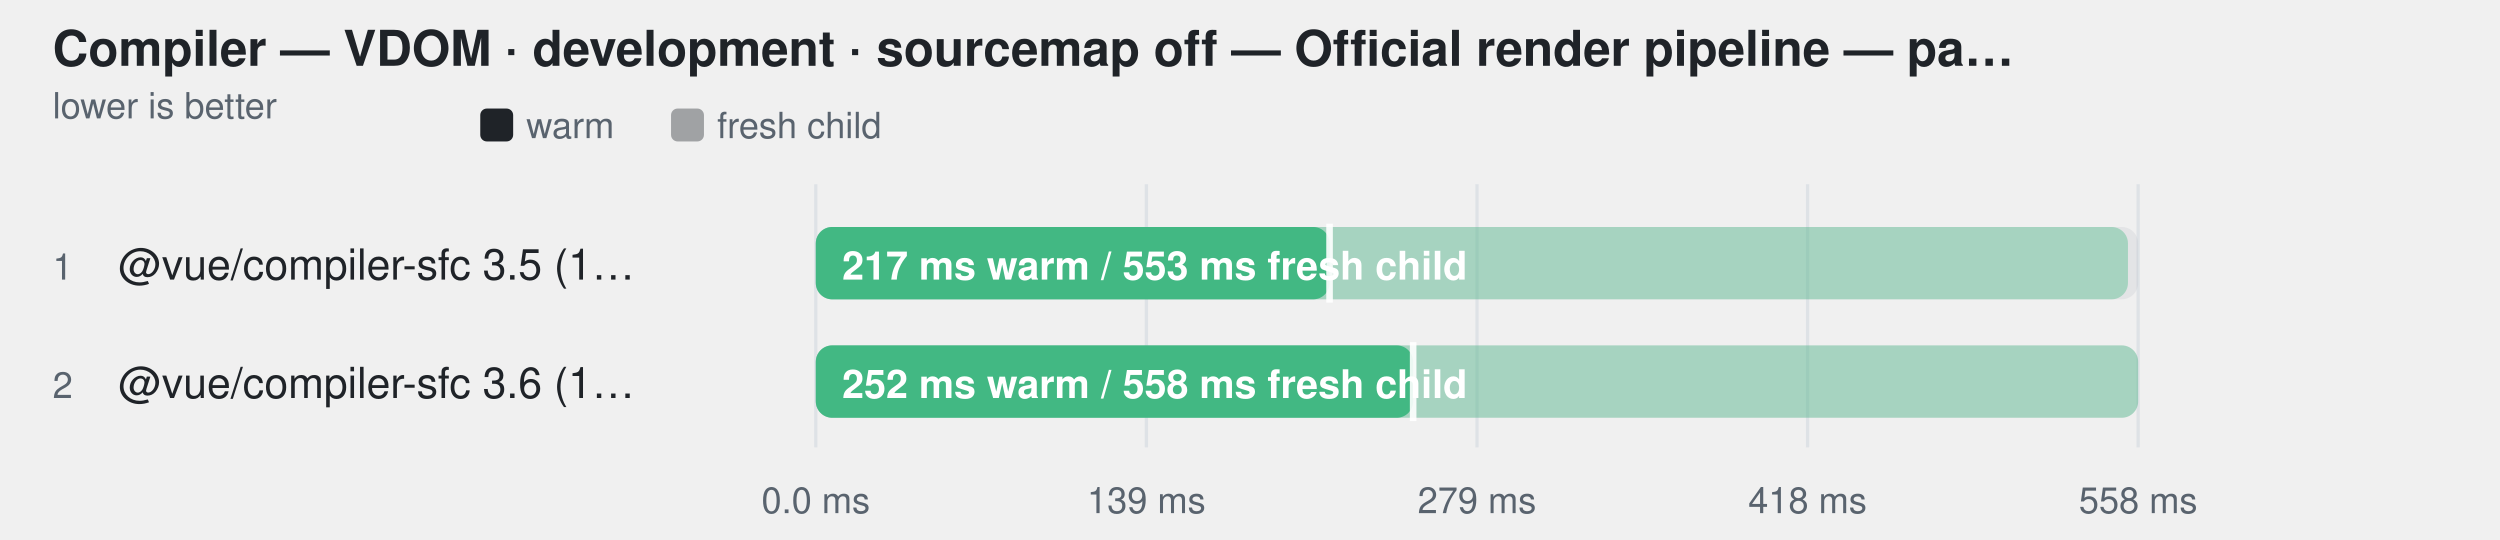
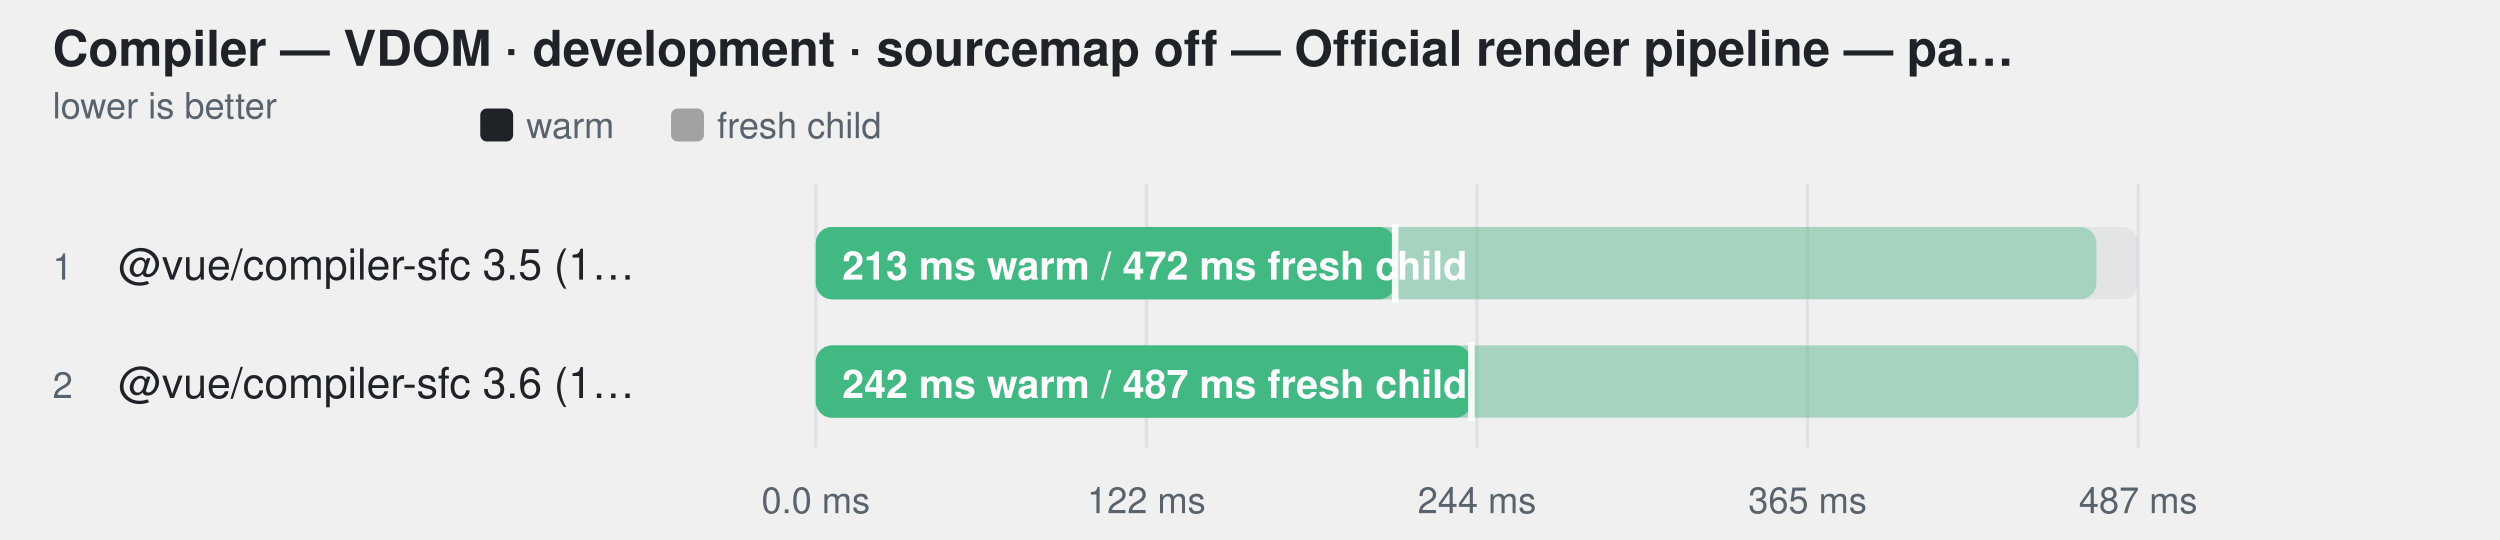
<svg xmlns="http://www.w3.org/2000/svg" width="760" height="164" viewBox="0 0 760 164" role="img" aria-label="Compiler — VDOM · development · sourcemap off — Official render pipeline — parse + script + template">
  <style>
    text { font-family: -apple-system, BlinkMacSystemFont, "Segoe UI", Helvetica, Arial, sans-serif; }
  </style>
  <text fill="#1f2328" x="16" y="20" font-size="15" font-weight="600">Compiler — VDOM · development · sourcemap off — Official render pipeline — pa…</text>
  <text fill="#59636e" x="16" y="36" font-size="11">lower is better</text>
  <rect x="146" y="33" width="10" height="10" rx="2" fill="#1f2328" />
  <text fill="#59636e" x="160" y="42" font-size="11">warm</text>
  <rect x="204" y="33" width="10" height="10" rx="2" fill="#1f2328" fill-opacity="0.38" />
  <text fill="#59636e" x="218" y="42" font-size="11">fresh child</text>
  <line x1="248" y1="56" x2="248" y2="136" stroke="#d0d7de" stroke-opacity="0.55" />
  <text fill="#59636e" x="248" y="156" text-anchor="middle" font-size="11">0.0 ms</text>
  <line x1="348.5" y1="56" x2="348.5" y2="136" stroke="#d0d7de" stroke-opacity="0.55" />
-   <text fill="#59636e" x="348.5" y="156" text-anchor="middle" font-size="11">139 ms</text>
+   <text fill="#59636e" x="348.5" y="156" text-anchor="middle" font-size="11">122 ms</text>
  <line x1="449" y1="56" x2="449" y2="136" stroke="#d0d7de" stroke-opacity="0.55" />
-   <text fill="#59636e" x="449" y="156" text-anchor="middle" font-size="11">279 ms</text>
+   <text fill="#59636e" x="449" y="156" text-anchor="middle" font-size="11">244 ms</text>
  <line x1="549.5" y1="56" x2="549.5" y2="136" stroke="#d0d7de" stroke-opacity="0.55" />
-   <text fill="#59636e" x="549.5" y="156" text-anchor="middle" font-size="11">418 ms</text>
+   <text fill="#59636e" x="549.5" y="156" text-anchor="middle" font-size="11">365 ms</text>
  <line x1="650" y1="56" x2="650" y2="136" stroke="#d0d7de" stroke-opacity="0.55" />
-   <text fill="#59636e" x="650" y="156" text-anchor="middle" font-size="11">558 ms</text>
+   <text fill="#59636e" x="650" y="156" text-anchor="middle" font-size="11">487 ms</text>
  <text fill="#59636e" x="16" y="85" font-size="11">1</text>
  <text fill="#1f2328" x="36" y="85" font-size="13">@vue/compiler-sfc 3.5 (1…</text>
  <rect x="248" y="69" width="402" height="22" rx="5" fill="#afb8c133" />
-   <rect x="248" y="69" width="398.9" height="22" rx="5" fill="#42b883" fill-opacity="0.38" />
-   <rect x="248" y="69" width="156.2" height="22" rx="5" fill="#42b883" fill-opacity="1" />
-   <line x1="404.186" y1="68" x2="404.186" y2="92" stroke="#ffffff" stroke-width="2" stroke-opacity="0.9" />
-   <text fill="#ffffff" x="256" y="85" font-size="12" font-weight="600">217 ms warm / 553 ms fresh child</text>
+   <rect x="248" y="69" width="389.3" height="22" rx="5" fill="#42b883" fill-opacity="0.38" />
+   <rect x="248" y="69" width="176.1" height="22" rx="5" fill="#42b883" fill-opacity="1" />
+   <line x1="424.137" y1="68" x2="424.137" y2="92" stroke="#ffffff" stroke-width="2" stroke-opacity="0.9" />
+   <text fill="#ffffff" x="256" y="85" font-size="12" font-weight="600">213 ms warm / 472 ms fresh child</text>
  <text fill="#59636e" x="16" y="121" font-size="11">2</text>
  <text fill="#1f2328" x="36" y="121" font-size="13">@vue/compiler-sfc 3.6 (1…</text>
  <rect x="248" y="105" width="402" height="22" rx="5" fill="#afb8c133" />
  <rect x="248" y="105" width="402.0" height="22" rx="5" fill="#42b883" fill-opacity="0.38" />
-   <rect x="248" y="105" width="181.6" height="22" rx="5" fill="#42b883" fill-opacity="1" />
-   <line x1="429.597" y1="104" x2="429.597" y2="128" stroke="#ffffff" stroke-width="2" stroke-opacity="0.9" />
-   <text fill="#ffffff" x="256" y="121" font-size="12" font-weight="600">252 ms warm / 558 ms fresh child</text>
+   <rect x="248" y="105" width="199.3" height="22" rx="5" fill="#42b883" fill-opacity="1" />
+   <line x1="447.301" y1="104" x2="447.301" y2="128" stroke="#ffffff" stroke-width="2" stroke-opacity="0.9" />
+   <text fill="#ffffff" x="256" y="121" font-size="12" font-weight="600">242 ms warm / 487 ms fresh child</text>
</svg>
